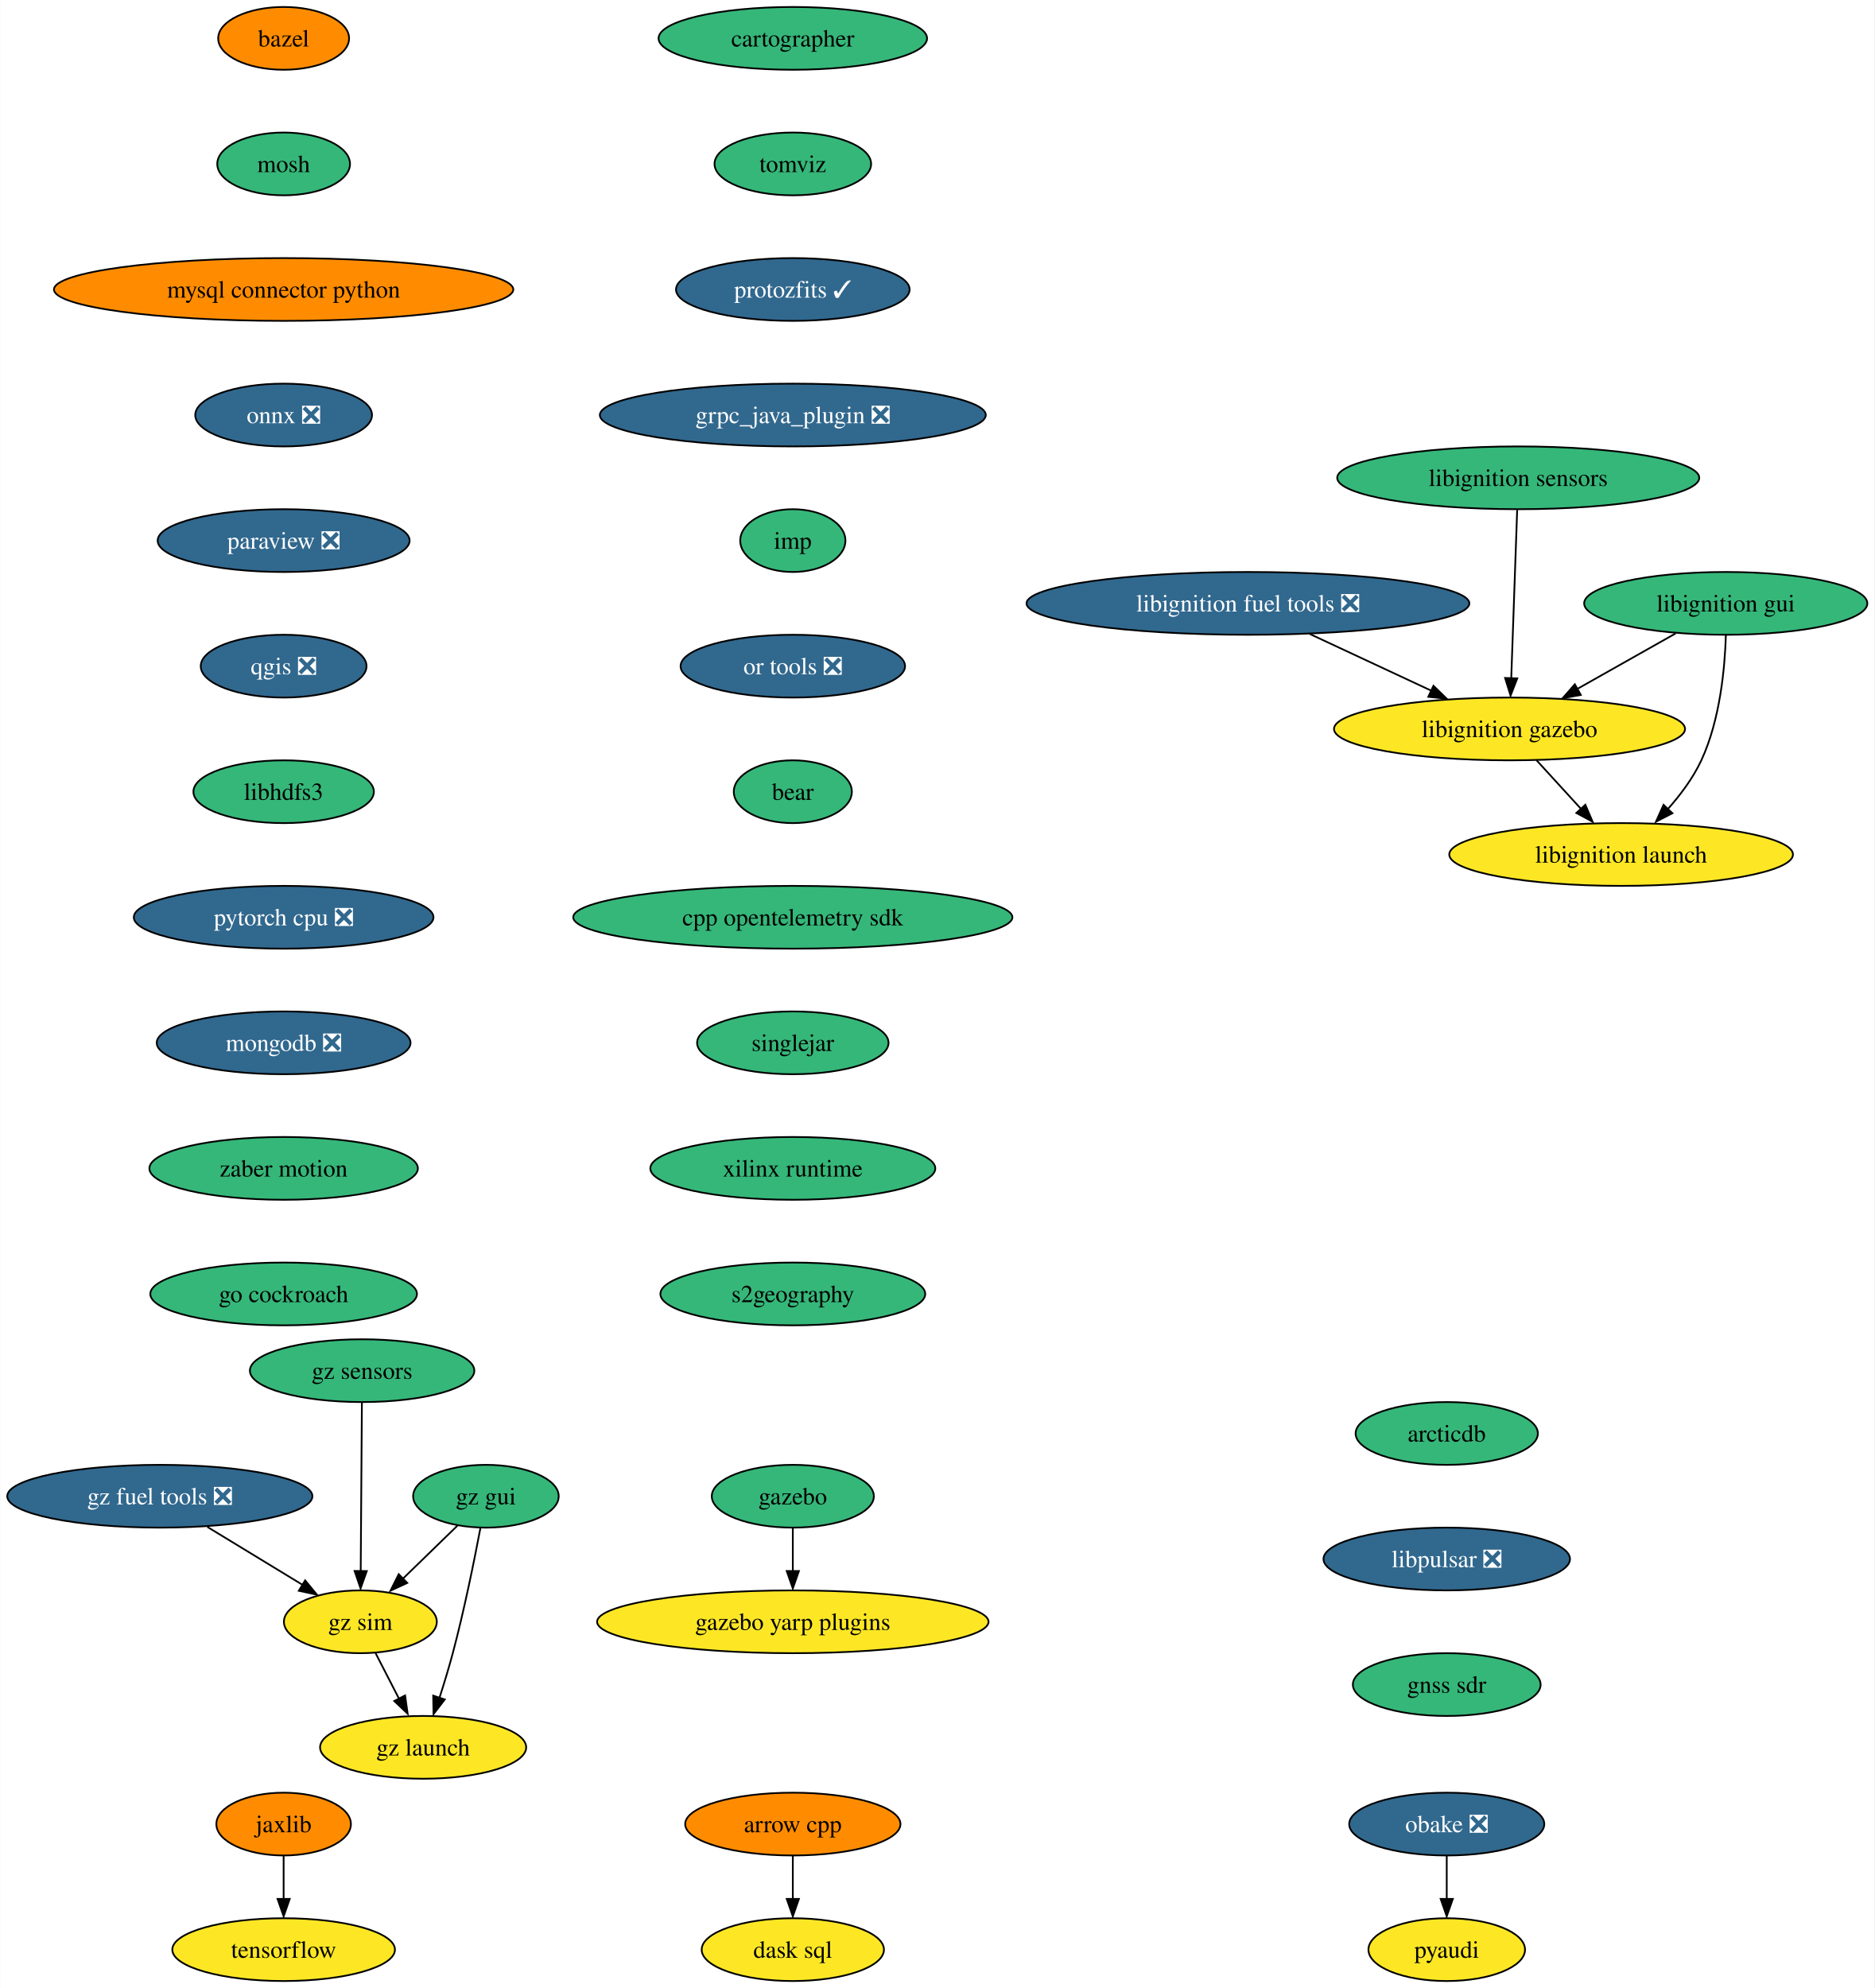
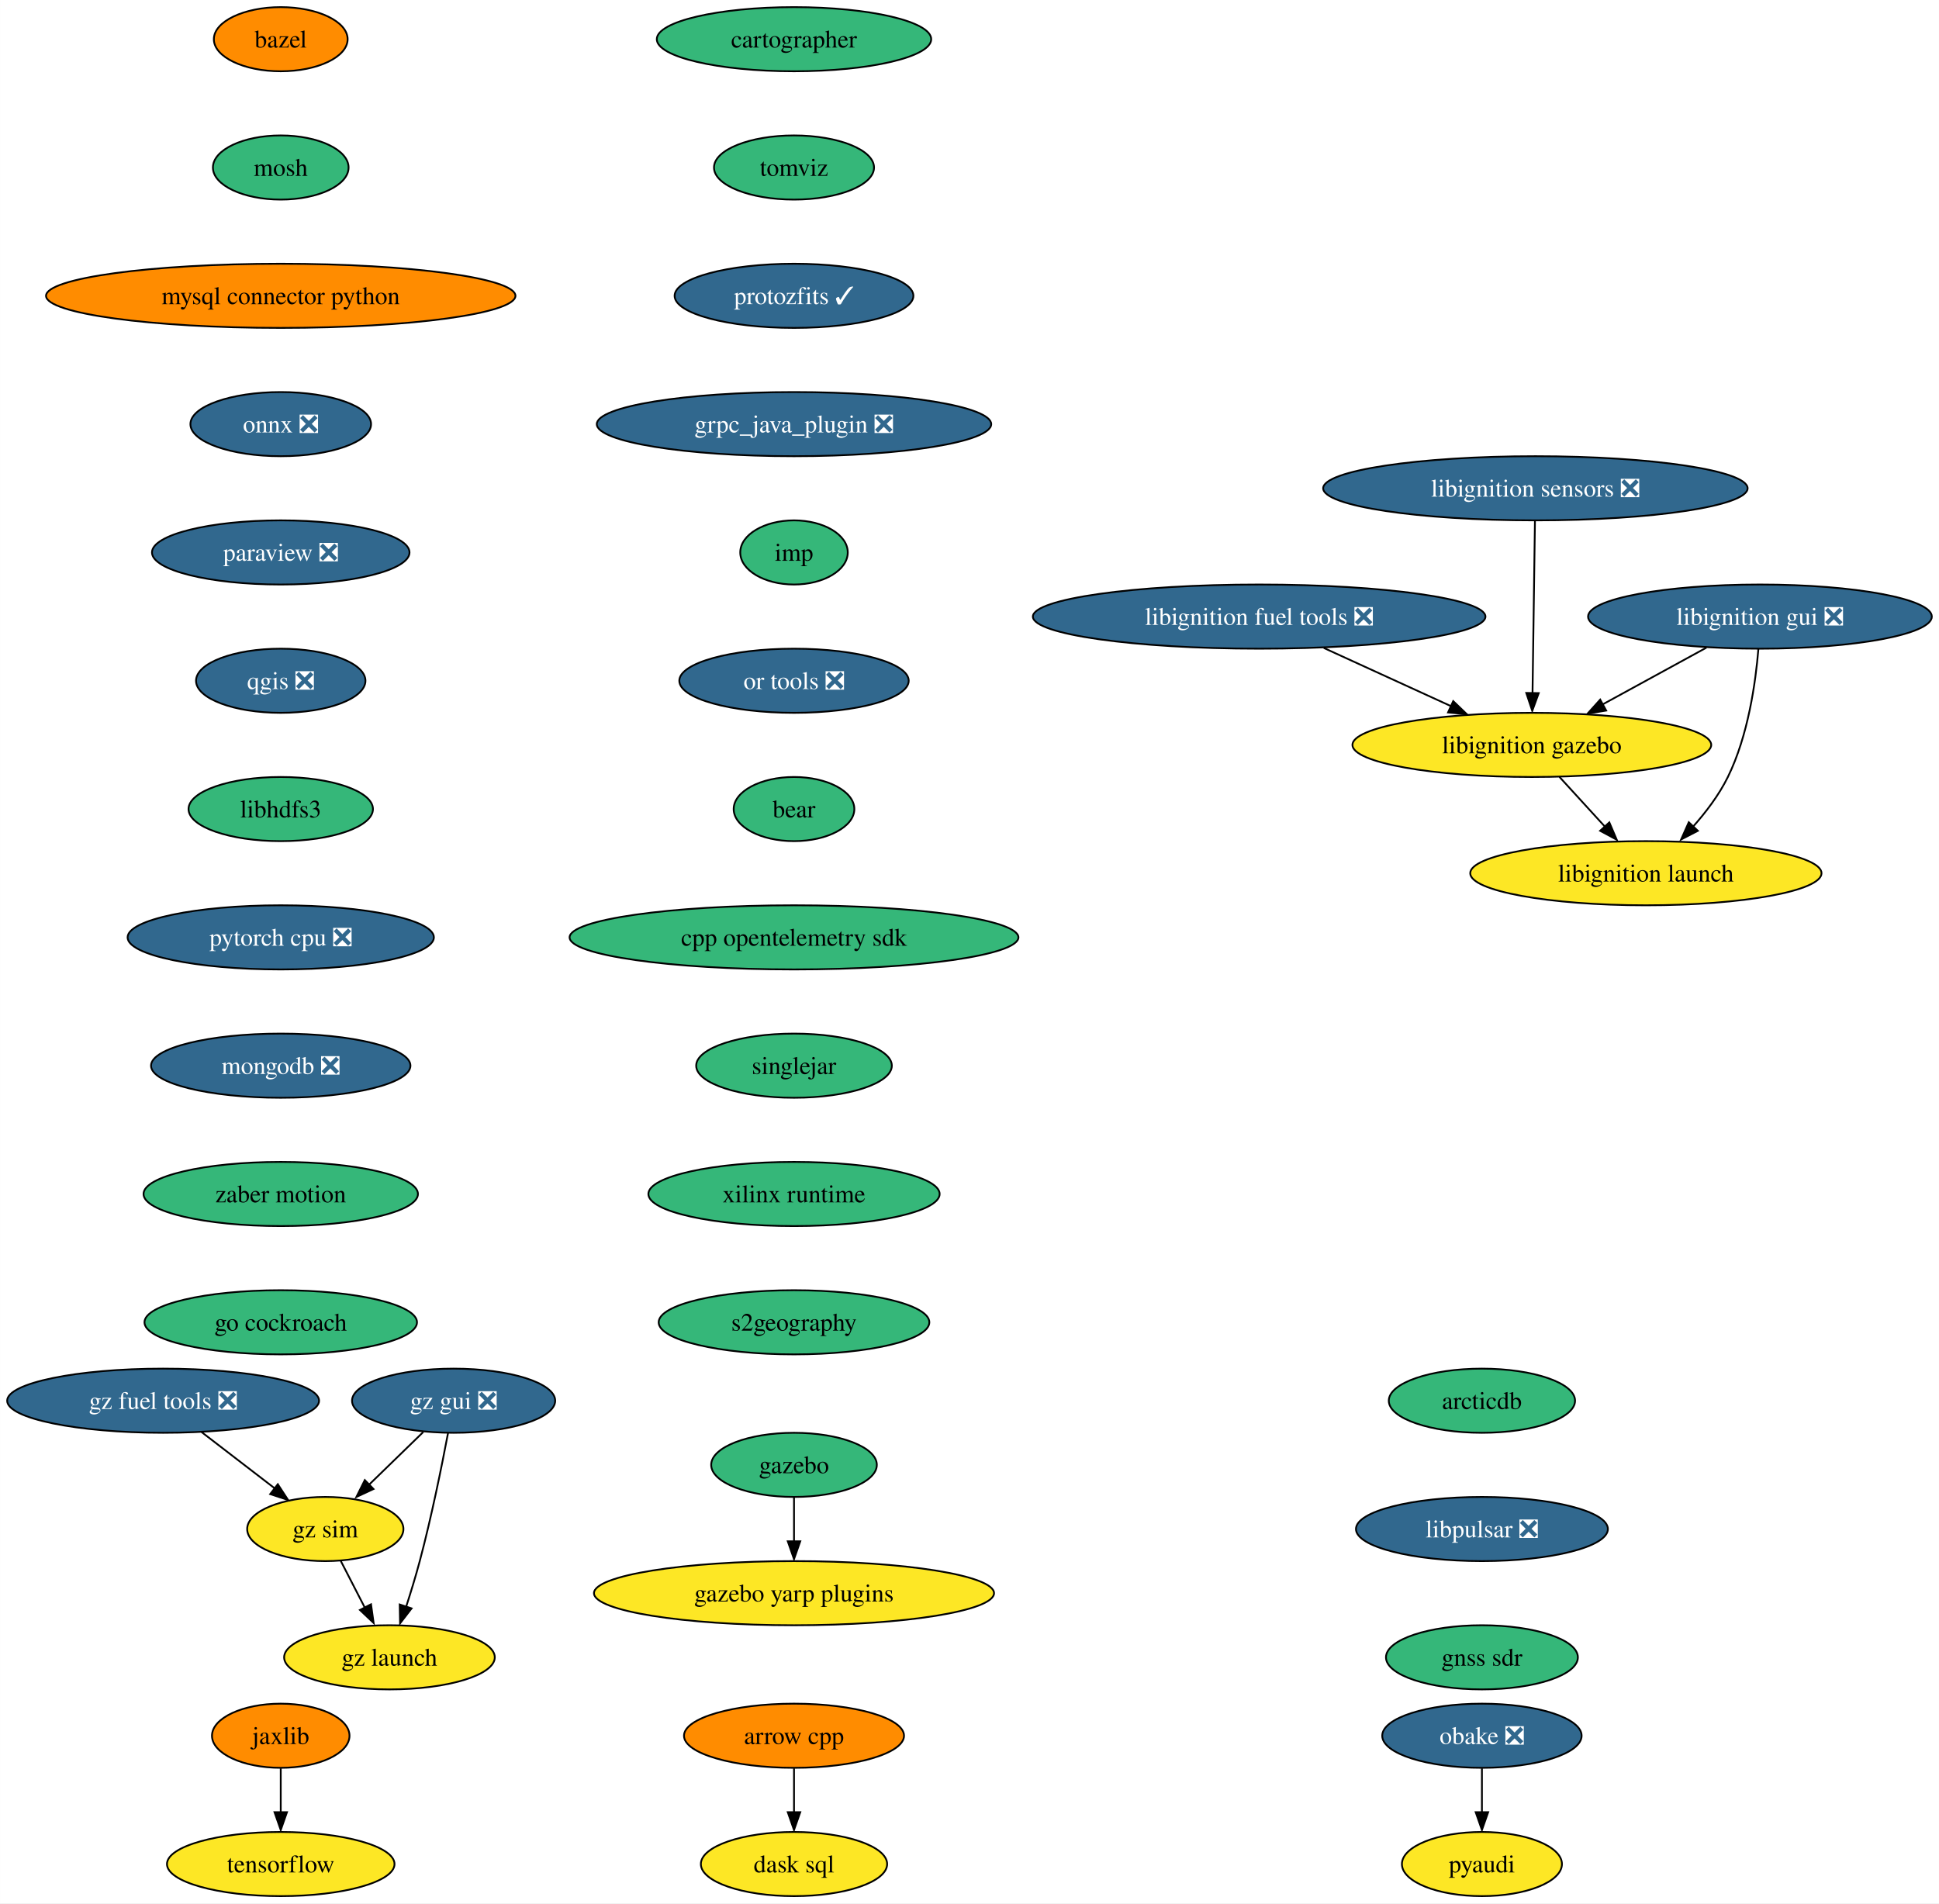
- <svg xmlns="http://www.w3.org/2000/svg" xmlns:xlink="http://www.w3.org/1999/xlink" width="1075pt" height="1140pt" viewBox="0.00 0.00 1074.71 1140.00">
-   <g id="graph0" class="graph" transform="scale(1 1) rotate(0) translate(4 1136)">
-     <polygon fill="white" stroke="none" points="-4,4 -4,-1136 1070.71,-1136 1070.71,4 -4,4" />
+ <svg xmlns="http://www.w3.org/2000/svg" xmlns:xlink="http://www.w3.org/1999/xlink" width="1088pt" height="1068pt" viewBox="0.00 0.00 1087.96 1068.00">
+   <g id="graph0" class="graph" transform="scale(1 1) rotate(0) translate(4 1064)">
+     <polygon fill="white" stroke="none" points="-4,4 -4,-1064 1083.96,-1064 1083.96,4 -4,4" />
    <g id="node1" class="node">
      <g id="a_node1">
        <a xlink:href="https://github.com/conda-forge/arrow-cpp-feedstock" xlink:title="arrow cpp">
-           <ellipse fill="#ff8c00" stroke="black" cx="450.51" cy="-90" rx="61.73" ry="18" />
-           <text text-anchor="middle" x="450.51" y="-85.33" font-family="Times,serif" font-size="14.00">arrow cpp</text>
+           <ellipse fill="#ff8c00" stroke="black" cx="441.51" cy="-90" rx="61.73" ry="18" />
+           <text text-anchor="middle" x="441.51" y="-85.33" font-family="Times,serif" font-size="14.00">arrow cpp</text>
        </a>
      </g>
    </g>
    <g id="node2" class="node">
      <g id="a_node2">
        <a xlink:href="https://github.com/conda-forge/dask-sql-feedstock" xlink:title="dask sql">
-           <ellipse fill="#fde725" stroke="black" cx="450.51" cy="-18" rx="52.26" ry="18" />
-           <text text-anchor="middle" x="450.51" y="-13.32" font-family="Times,serif" font-size="14.00">dask sql</text>
+           <ellipse fill="#fde725" stroke="black" cx="441.51" cy="-18" rx="52.26" ry="18" />
+           <text text-anchor="middle" x="441.51" y="-13.32" font-family="Times,serif" font-size="14.00">dask sql</text>
        </a>
      </g>
    </g>
    <g id="edge1" class="edge">
-       <path fill="none" stroke="black" d="M450.51,-71.7C450.51,-64.24 450.51,-55.32 450.51,-46.97" />
-       <polygon fill="black" stroke="black" points="454.01,-47.1 450.51,-37.1 447.01,-47.1 454.01,-47.1" />
+       <path fill="none" stroke="black" d="M441.51,-71.7C441.51,-64.24 441.51,-55.32 441.51,-46.97" />
+       <polygon fill="black" stroke="black" points="445.01,-47.1 441.51,-37.1 438.01,-47.1 445.01,-47.1" />
    </g>
    <g id="node3" class="node">
      <g id="a_node3">
        <a xlink:href="https://github.com/conda-forge/bazel-feedstock" xlink:title="bazel">
-           <ellipse fill="#ff8c00" stroke="black" cx="158.51" cy="-1114" rx="37.53" ry="18" />
-           <text text-anchor="middle" x="158.51" y="-1109.33" font-family="Times,serif" font-size="14.00">bazel</text>
+           <ellipse fill="#ff8c00" stroke="black" cx="153.51" cy="-1042" rx="37.53" ry="18" />
+           <text text-anchor="middle" x="153.51" y="-1037.33" font-family="Times,serif" font-size="14.00">bazel</text>
        </a>
      </g>
    </g>
    <g id="node4" class="node">
      <g id="a_node4">
        <a xlink:href="https://github.com/conda-forge/mosh-feedstock" xlink:title="mosh">
-           <ellipse fill="#35b779" stroke="black" cx="158.51" cy="-1042" rx="38.06" ry="18" />
-           <text text-anchor="middle" x="158.51" y="-1037.33" font-family="Times,serif" font-size="14.00">mosh</text>
+           <ellipse fill="#35b779" stroke="black" cx="153.51" cy="-970" rx="38.06" ry="18" />
+           <text text-anchor="middle" x="153.51" y="-965.33" font-family="Times,serif" font-size="14.00">mosh</text>
        </a>
      </g>
    </g>
    <g id="node5" class="node">
      <g id="a_node5">
        <a xlink:href="https://github.com/conda-forge/mysql-connector-python-feedstock" xlink:title="mysql connector python">
-           <ellipse fill="#ff8c00" stroke="black" cx="158.51" cy="-970" rx="131.7" ry="18" />
-           <text text-anchor="middle" x="158.51" y="-965.33" font-family="Times,serif" font-size="14.00">mysql connector python</text>
+           <ellipse fill="#ff8c00" stroke="black" cx="153.51" cy="-898" rx="131.7" ry="18" />
+           <text text-anchor="middle" x="153.51" y="-893.33" font-family="Times,serif" font-size="14.00">mysql connector python</text>
        </a>
      </g>
    </g>
    <g id="node6" class="node">
      <g id="a_node6">
        <a xlink:href="https://github.com/conda-forge/onnx-feedstock/pull/99" xlink:title="onnx ❎">
-           <ellipse fill="#31688e" stroke="black" cx="158.51" cy="-898" rx="50.68" ry="18" />
-           <text text-anchor="middle" x="158.51" y="-893.33" font-family="Times,serif" font-size="14.00" fill="white">onnx ❎</text>
+           <ellipse fill="#31688e" stroke="black" cx="153.51" cy="-826" rx="50.68" ry="18" />
+           <text text-anchor="middle" x="153.51" y="-821.33" font-family="Times,serif" font-size="14.00" fill="white">onnx ❎</text>
        </a>
      </g>
    </g>
    <g id="node7" class="node">
      <g id="a_node7">
        <a xlink:href="https://github.com/conda-forge/paraview-feedstock/pull/207" xlink:title="paraview ❎">
-           <ellipse fill="#31688e" stroke="black" cx="158.51" cy="-826" rx="72.25" ry="18" />
-           <text text-anchor="middle" x="158.51" y="-821.33" font-family="Times,serif" font-size="14.00" fill="white">paraview ❎</text>
+           <ellipse fill="#31688e" stroke="black" cx="153.51" cy="-754" rx="72.25" ry="18" />
+           <text text-anchor="middle" x="153.51" y="-749.33" font-family="Times,serif" font-size="14.00" fill="white">paraview ❎</text>
        </a>
      </g>
    </g>
    <g id="node8" class="node">
      <g id="a_node8">
        <a xlink:href="https://github.com/conda-forge/qgis-feedstock/pull/368" xlink:title="qgis ❎">
-           <ellipse fill="#31688e" stroke="black" cx="158.51" cy="-754" rx="47.53" ry="18" />
-           <text text-anchor="middle" x="158.51" y="-749.33" font-family="Times,serif" font-size="14.00" fill="white">qgis ❎</text>
+           <ellipse fill="#31688e" stroke="black" cx="153.51" cy="-682" rx="47.53" ry="18" />
+           <text text-anchor="middle" x="153.51" y="-677.33" font-family="Times,serif" font-size="14.00" fill="white">qgis ❎</text>
        </a>
      </g>
    </g>
    <g id="node9" class="node">
      <g id="a_node9">
        <a xlink:href="https://github.com/conda-forge/libhdfs3-feedstock" xlink:title="libhdfs3">
-           <ellipse fill="#35b779" stroke="black" cx="158.51" cy="-682" rx="51.74" ry="18" />
-           <text text-anchor="middle" x="158.51" y="-677.33" font-family="Times,serif" font-size="14.00">libhdfs3</text>
+           <ellipse fill="#35b779" stroke="black" cx="153.51" cy="-610" rx="51.74" ry="18" />
+           <text text-anchor="middle" x="153.51" y="-605.33" font-family="Times,serif" font-size="14.00">libhdfs3</text>
        </a>
      </g>
    </g>
    <g id="node12" class="node">
      <g id="a_node12">
        <a xlink:href="https://github.com/conda-forge/pytorch-cpu-feedstock/pull/186" xlink:title="pytorch cpu ❎">
-           <ellipse fill="#31688e" stroke="black" cx="158.51" cy="-610" rx="85.93" ry="18" />
-           <text text-anchor="middle" x="158.51" y="-605.33" font-family="Times,serif" font-size="14.00" fill="white">pytorch cpu ❎</text>
+           <ellipse fill="#31688e" stroke="black" cx="153.51" cy="-538" rx="85.93" ry="18" />
+           <text text-anchor="middle" x="153.51" y="-533.33" font-family="Times,serif" font-size="14.00" fill="white">pytorch cpu ❎</text>
        </a>
      </g>
    </g>
    <g id="node10" class="node">
      <g id="a_node10">
        <a xlink:href="https://github.com/conda-forge/pyaudi-feedstock" xlink:title="pyaudi">
-           <ellipse fill="#fde725" stroke="black" cx="825.51" cy="-18" rx="44.9" ry="18" />
-           <text text-anchor="middle" x="825.51" y="-13.32" font-family="Times,serif" font-size="14.00">pyaudi</text>
+           <ellipse fill="#fde725" stroke="black" cx="827.51" cy="-18" rx="44.9" ry="18" />
+           <text text-anchor="middle" x="827.51" y="-13.32" font-family="Times,serif" font-size="14.00">pyaudi</text>
        </a>
      </g>
    </g>
    <g id="node11" class="node">
      <g id="a_node11">
        <a xlink:href="https://github.com/conda-forge/tensorflow-feedstock" xlink:title="tensorflow">
-           <ellipse fill="#fde725" stroke="black" cx="158.51" cy="-18" rx="63.84" ry="18" />
-           <text text-anchor="middle" x="158.51" y="-13.32" font-family="Times,serif" font-size="14.00">tensorflow</text>
+           <ellipse fill="#fde725" stroke="black" cx="153.51" cy="-18" rx="63.84" ry="18" />
+           <text text-anchor="middle" x="153.51" y="-13.32" font-family="Times,serif" font-size="14.00">tensorflow</text>
        </a>
      </g>
    </g>
    <g id="node13" class="node">
      <g id="a_node13">
        <a xlink:href="https://github.com/conda-forge/mongodb-feedstock/pull/76" xlink:title="mongodb ❎">
-           <ellipse fill="#31688e" stroke="black" cx="158.51" cy="-538" rx="72.78" ry="18" />
-           <text text-anchor="middle" x="158.51" y="-533.33" font-family="Times,serif" font-size="14.00" fill="white">mongodb ❎</text>
+           <ellipse fill="#31688e" stroke="black" cx="153.51" cy="-466" rx="72.78" ry="18" />
+           <text text-anchor="middle" x="153.51" y="-461.32" font-family="Times,serif" font-size="14.00" fill="white">mongodb ❎</text>
        </a>
      </g>
    </g>
    <g id="node14" class="node">
      <g id="a_node14">
        <a xlink:href="https://github.com/conda-forge/zaber-motion-feedstock" xlink:title="zaber motion">
-           <ellipse fill="#35b779" stroke="black" cx="158.51" cy="-466" rx="76.99" ry="18" />
-           <text text-anchor="middle" x="158.51" y="-461.32" font-family="Times,serif" font-size="14.00">zaber motion</text>
+           <ellipse fill="#35b779" stroke="black" cx="153.51" cy="-394" rx="76.99" ry="18" />
+           <text text-anchor="middle" x="153.51" y="-389.32" font-family="Times,serif" font-size="14.00">zaber motion</text>
        </a>
      </g>
    </g>
    <g id="node22" class="node">
      <g id="a_node22">
        <a xlink:href="https://github.com/conda-forge/go-cockroach-feedstock" xlink:title="go cockroach">
-           <ellipse fill="#35b779" stroke="black" cx="158.51" cy="-394" rx="76.46" ry="18" />
-           <text text-anchor="middle" x="158.51" y="-389.32" font-family="Times,serif" font-size="14.00">go cockroach</text>
+           <ellipse fill="#35b779" stroke="black" cx="153.51" cy="-322" rx="76.46" ry="18" />
+           <text text-anchor="middle" x="153.51" y="-317.32" font-family="Times,serif" font-size="14.00">go cockroach</text>
        </a>
      </g>
    </g>
    <g id="node15" class="node">
      <g id="a_node15">
        <a xlink:href="https://github.com/conda-forge/jaxlib-feedstock" xlink:title="jaxlib">
-           <ellipse fill="#ff8c00" stroke="black" cx="158.51" cy="-90" rx="38.58" ry="18" />
-           <text text-anchor="middle" x="158.51" y="-85.33" font-family="Times,serif" font-size="14.00">jaxlib</text>
+           <ellipse fill="#ff8c00" stroke="black" cx="153.51" cy="-90" rx="38.58" ry="18" />
+           <text text-anchor="middle" x="153.51" y="-85.33" font-family="Times,serif" font-size="14.00">jaxlib</text>
        </a>
      </g>
    </g>
    <g id="edge11" class="edge">
-       <path fill="none" stroke="black" d="M158.51,-71.7C158.51,-64.24 158.51,-55.32 158.51,-46.97" />
-       <polygon fill="black" stroke="black" points="162.01,-47.1 158.51,-37.1 155.01,-47.1 162.01,-47.1" />
+       <path fill="none" stroke="black" d="M153.51,-71.7C153.51,-64.24 153.51,-55.32 153.51,-46.97" />
+       <polygon fill="black" stroke="black" points="157.01,-47.1 153.51,-37.1 150.01,-47.1 157.01,-47.1" />
    </g>
    <g id="node16" class="node">
      <g id="a_node16">
        <a xlink:href="https://github.com/conda-forge/obake-feedstock/pull/41" xlink:title="obake ❎">
-           <ellipse fill="#31688e" stroke="black" cx="825.51" cy="-90" rx="55.94" ry="18" />
-           <text text-anchor="middle" x="825.51" y="-85.33" font-family="Times,serif" font-size="14.00" fill="white">obake ❎</text>
+           <ellipse fill="#31688e" stroke="black" cx="827.51" cy="-90" rx="55.94" ry="18" />
+           <text text-anchor="middle" x="827.51" y="-85.33" font-family="Times,serif" font-size="14.00" fill="white">obake ❎</text>
        </a>
      </g>
    </g>
    <g id="edge12" class="edge">
-       <path fill="none" stroke="black" d="M825.51,-71.7C825.51,-64.24 825.51,-55.32 825.51,-46.97" />
-       <polygon fill="black" stroke="black" points="829.01,-47.1 825.51,-37.1 822.01,-47.1 829.01,-47.1" />
+       <path fill="none" stroke="black" d="M827.51,-71.7C827.51,-64.24 827.51,-55.32 827.51,-46.97" />
+       <polygon fill="black" stroke="black" points="831.01,-47.1 827.51,-37.1 824.01,-47.1 831.01,-47.1" />
    </g>
    <g id="node17" class="node">
      <g id="a_node17">
        <a xlink:href="https://github.com/conda-forge/gazebo-feedstock" xlink:title="gazebo">
-           <ellipse fill="#35b779" stroke="black" cx="450.51" cy="-278" rx="46.47" ry="18" />
-           <text text-anchor="middle" x="450.51" y="-273.32" font-family="Times,serif" font-size="14.00">gazebo</text>
+           <ellipse fill="#35b779" stroke="black" cx="441.51" cy="-242" rx="46.47" ry="18" />
+           <text text-anchor="middle" x="441.51" y="-237.32" font-family="Times,serif" font-size="14.00">gazebo</text>
        </a>
      </g>
    </g>
    <g id="node18" class="node">
      <g id="a_node18">
        <a xlink:href="https://github.com/conda-forge/gazebo-yarp-plugins-feedstock" xlink:title="gazebo yarp plugins">
-           <ellipse fill="#fde725" stroke="black" cx="450.51" cy="-206" rx="112.24" ry="18" />
-           <text text-anchor="middle" x="450.51" y="-201.32" font-family="Times,serif" font-size="14.00">gazebo yarp plugins</text>
+           <ellipse fill="#fde725" stroke="black" cx="441.51" cy="-170" rx="112.24" ry="18" />
+           <text text-anchor="middle" x="441.51" y="-165.32" font-family="Times,serif" font-size="14.00">gazebo yarp plugins</text>
        </a>
      </g>
    </g>
    <g id="edge13" class="edge">
-       <path fill="none" stroke="black" d="M450.51,-259.7C450.51,-252.24 450.51,-243.32 450.51,-234.97" />
-       <polygon fill="black" stroke="black" points="454.01,-235.1 450.51,-225.1 447.01,-235.1 454.01,-235.1" />
+       <path fill="none" stroke="black" d="M441.51,-223.7C441.51,-216.24 441.51,-207.32 441.51,-198.97" />
+       <polygon fill="black" stroke="black" points="445.01,-199.1 441.51,-189.1 438.01,-199.1 445.01,-199.1" />
    </g>
    <g id="node19" class="node">
      <g id="a_node19">
        <a xlink:href="https://github.com/conda-forge/libignition-fuel-tools-feedstock/pull/75" xlink:title="libignition fuel tools ❎">
-           <ellipse fill="#31688e" stroke="black" cx="711.51" cy="-790" rx="126.97" ry="18" />
-           <text text-anchor="middle" x="711.51" y="-785.33" font-family="Times,serif" font-size="14.00" fill="white">libignition fuel tools ❎</text>
+           <ellipse fill="#31688e" stroke="black" cx="702.51" cy="-718" rx="126.97" ry="18" />
+           <text text-anchor="middle" x="702.51" y="-713.33" font-family="Times,serif" font-size="14.00" fill="white">libignition fuel tools ❎</text>
        </a>
      </g>
    </g>
    <g id="node20" class="node">
      <g id="a_node20">
        <a xlink:href="https://github.com/conda-forge/libignition-gazebo-feedstock" xlink:title="libignition gazebo">
-           <ellipse fill="#fde725" stroke="black" cx="861.51" cy="-718" rx="100.66" ry="18" />
-           <text text-anchor="middle" x="861.51" y="-713.33" font-family="Times,serif" font-size="14.00">libignition gazebo</text>
+           <ellipse fill="#fde725" stroke="black" cx="855.51" cy="-646" rx="100.66" ry="18" />
+           <text text-anchor="middle" x="855.51" y="-641.33" font-family="Times,serif" font-size="14.00">libignition gazebo</text>
        </a>
      </g>
    </g>
    <g id="edge14" class="edge">
-       <path fill="none" stroke="black" d="M747.06,-772.41C767.87,-762.7 794.34,-750.34 816.59,-739.96" />
-       <polygon fill="black" stroke="black" points="817.89,-742.75 825.48,-735.35 814.93,-736.41 817.89,-742.75" />
+       <path fill="none" stroke="black" d="M738.77,-700.41C760.17,-690.62 787.44,-678.14 810.24,-667.71" />
+       <polygon fill="black" stroke="black" points="811.4,-670.57 819.04,-663.23 808.49,-664.21 811.4,-670.57" />
    </g>
    <g id="node21" class="node">
      <g id="a_node21">
        <a xlink:href="https://github.com/conda-forge/libignition-launch-feedstock" xlink:title="libignition launch">
-           <ellipse fill="#fde725" stroke="black" cx="925.51" cy="-646" rx="98.56" ry="18" />
-           <text text-anchor="middle" x="925.51" y="-641.33" font-family="Times,serif" font-size="14.00">libignition launch</text>
+           <ellipse fill="#fde725" stroke="black" cx="919.51" cy="-574" rx="98.56" ry="18" />
+           <text text-anchor="middle" x="919.51" y="-569.33" font-family="Times,serif" font-size="14.00">libignition launch</text>
        </a>
      </g>
    </g>
    <g id="edge15" class="edge">
-       <path fill="none" stroke="black" d="M877,-700.05C884.78,-691.54 894.36,-681.07 902.94,-671.68" />
-       <polygon fill="black" stroke="black" points="905,-674.53 909.16,-664.79 899.83,-669.81 905,-674.53" />
+       <path fill="none" stroke="black" d="M871,-628.05C878.78,-619.54 888.36,-609.07 896.94,-599.68" />
+       <polygon fill="black" stroke="black" points="899,-602.53 903.16,-592.79 893.83,-597.81 899,-602.53" />
    </g>
    <g id="node23" class="node">
      <g id="a_node23">
        <a xlink:href="https://github.com/conda-forge/cartographer-feedstock" xlink:title="cartographer">
-           <ellipse fill="#35b779" stroke="black" cx="450.51" cy="-1114" rx="76.99" ry="18" />
-           <text text-anchor="middle" x="450.51" y="-1109.33" font-family="Times,serif" font-size="14.00">cartographer</text>
+           <ellipse fill="#35b779" stroke="black" cx="441.51" cy="-1042" rx="76.99" ry="18" />
+           <text text-anchor="middle" x="441.51" y="-1037.33" font-family="Times,serif" font-size="14.00">cartographer</text>
        </a>
      </g>
    </g>
    <g id="node24" class="node">
      <g id="a_node24">
        <a xlink:href="https://github.com/conda-forge/tomviz-feedstock" xlink:title="tomviz">
-           <ellipse fill="#35b779" stroke="black" cx="450.51" cy="-1042" rx="44.9" ry="18" />
-           <text text-anchor="middle" x="450.51" y="-1037.33" font-family="Times,serif" font-size="14.00">tomviz</text>
+           <ellipse fill="#35b779" stroke="black" cx="441.51" cy="-970" rx="44.9" ry="18" />
+           <text text-anchor="middle" x="441.51" y="-965.33" font-family="Times,serif" font-size="14.00">tomviz</text>
        </a>
      </g>
    </g>
    <g id="node25" class="node">
      <g id="a_node25">
        <a xlink:href="https://github.com/conda-forge/protozfits-feedstock/pull/24" xlink:title="protozfits ✓">
-           <ellipse fill="#31688e" stroke="black" cx="450.51" cy="-970" rx="66.99" ry="18" />
-           <text text-anchor="middle" x="450.51" y="-965.33" font-family="Times,serif" font-size="14.00" fill="white">protozfits ✓</text>
+           <ellipse fill="#31688e" stroke="black" cx="441.51" cy="-898" rx="66.99" ry="18" />
+           <text text-anchor="middle" x="441.51" y="-893.33" font-family="Times,serif" font-size="14.00" fill="white">protozfits ✓</text>
        </a>
      </g>
    </g>
    <g id="node26" class="node">
      <g id="a_node26">
        <a xlink:href="https://github.com/conda-forge/grpc_java_plugin-feedstock/pull/71" xlink:title="grpc_java_plugin ❎">
-           <ellipse fill="#31688e" stroke="black" cx="450.51" cy="-898" rx="110.66" ry="18" />
-           <text text-anchor="middle" x="450.51" y="-893.33" font-family="Times,serif" font-size="14.00" fill="white">grpc_java_plugin ❎</text>
+           <ellipse fill="#31688e" stroke="black" cx="441.51" cy="-826" rx="110.66" ry="18" />
+           <text text-anchor="middle" x="441.51" y="-821.33" font-family="Times,serif" font-size="14.00" fill="white">grpc_java_plugin ❎</text>
        </a>
      </g>
    </g>
    <g id="node29" class="node">
      <g id="a_node29">
        <a xlink:href="https://github.com/conda-forge/imp-feedstock" xlink:title="imp">
-           <ellipse fill="#35b779" stroke="black" cx="450.51" cy="-826" rx="30.16" ry="18" />
-           <text text-anchor="middle" x="450.51" y="-821.33" font-family="Times,serif" font-size="14.00">imp</text>
+           <ellipse fill="#35b779" stroke="black" cx="441.51" cy="-754" rx="30.16" ry="18" />
+           <text text-anchor="middle" x="441.51" y="-749.33" font-family="Times,serif" font-size="14.00">imp</text>
        </a>
      </g>
    </g>
    <g id="node27" class="node">
      <g id="a_node27">
-         <a xlink:href="https://github.com/conda-forge/libignition-sensors-feedstock" xlink:title="libignition sensors">
-           <ellipse fill="#35b779" stroke="black" cx="866.51" cy="-862" rx="103.82" ry="18" />
-           <text text-anchor="middle" x="866.51" y="-857.33" font-family="Times,serif" font-size="14.00">libignition sensors</text>
+         <a xlink:href="https://github.com/conda-forge/libignition-sensors-feedstock/pull/46" xlink:title="libignition sensors ❎">
+           <ellipse fill="#31688e" stroke="black" cx="857.51" cy="-790" rx="119.08" ry="18" />
+           <text text-anchor="middle" x="857.51" y="-785.33" font-family="Times,serif" font-size="14.00" fill="white">libignition sensors ❎</text>
        </a>
      </g>
    </g>
    <g id="edge20" class="edge">
-       <path fill="none" stroke="black" d="M865.9,-843.59C865.05,-819.5 863.51,-775.75 862.5,-747.03" />
-       <polygon fill="black" stroke="black" points="865.96,-746.98 862.11,-737.11 858.97,-747.23 865.96,-746.98" />
+       <path fill="none" stroke="black" d="M857.26,-771.59C856.93,-747.5 856.31,-703.75 855.9,-675.03" />
+       <polygon fill="black" stroke="black" points="859.39,-675.06 855.75,-665.11 852.39,-675.16 859.39,-675.06" />
    </g>
    <g id="node28" class="node">
      <g id="a_node28">
-         <a xlink:href="https://github.com/conda-forge/libignition-gui-feedstock" xlink:title="libignition gui">
-           <ellipse fill="#35b779" stroke="black" cx="985.51" cy="-790" rx="81.2" ry="18" />
-           <text text-anchor="middle" x="985.51" y="-785.33" font-family="Times,serif" font-size="14.00">libignition gui</text>
+         <a xlink:href="https://github.com/conda-forge/libignition-gui-feedstock/pull/42" xlink:title="libignition gui ❎">
+           <ellipse fill="#31688e" stroke="black" cx="983.51" cy="-718" rx="96.45" ry="18" />
+           <text text-anchor="middle" x="983.51" y="-713.33" font-family="Times,serif" font-size="14.00" fill="white">libignition gui ❎</text>
        </a>
      </g>
    </g>
    <g id="edge21" class="edge">
-       <path fill="none" stroke="black" d="M956.75,-772.76C940.01,-763.32 918.68,-751.28 900.46,-740.99" />
-       <polygon fill="black" stroke="black" points="902.4,-737.5 891.97,-735.63 898.96,-743.6 902.4,-737.5" />
+       <path fill="none" stroke="black" d="M953.5,-700.59C936.13,-691.09 914.06,-679.02 895.26,-668.74" />
+       <polygon fill="black" stroke="black" points="897.23,-665.28 886.78,-663.55 893.87,-671.42 897.23,-665.28" />
    </g>
    <g id="edge22" class="edge">
-       <path fill="none" stroke="black" d="M985.58,-771.79C985.03,-753.24 982.33,-723.26 971.51,-700 966.73,-689.73 959.35,-679.92 951.9,-671.6" />
-       <polygon fill="black" stroke="black" points="954.93,-669.66 945.5,-664.82 949.85,-674.48 954.93,-669.66" />
+       <path fill="none" stroke="black" d="M982.63,-699.77C981.1,-681.2 976.92,-651.2 965.51,-628 960.51,-617.83 953.07,-608.06 945.62,-599.73" />
+       <polygon fill="black" stroke="black" points="948.67,-597.8 939.27,-592.93 943.58,-602.61 948.67,-597.8" />
    </g>
    <g id="node30" class="node">
      <g id="a_node30">
        <a xlink:href="https://github.com/conda-forge/or-tools-feedstock/pull/48" xlink:title="or tools ❎">
-           <ellipse fill="#31688e" stroke="black" cx="450.51" cy="-754" rx="64.36" ry="18" />
-           <text text-anchor="middle" x="450.51" y="-749.33" font-family="Times,serif" font-size="14.00" fill="white">or tools ❎</text>
+           <ellipse fill="#31688e" stroke="black" cx="441.51" cy="-682" rx="64.36" ry="18" />
+           <text text-anchor="middle" x="441.51" y="-677.33" font-family="Times,serif" font-size="14.00" fill="white">or tools ❎</text>
        </a>
      </g>
    </g>
    <g id="node31" class="node">
      <g id="a_node31">
        <a xlink:href="https://github.com/conda-forge/bear-feedstock" xlink:title="bear">
-           <ellipse fill="#35b779" stroke="black" cx="450.51" cy="-682" rx="33.85" ry="18" />
-           <text text-anchor="middle" x="450.51" y="-677.33" font-family="Times,serif" font-size="14.00">bear</text>
+           <ellipse fill="#35b779" stroke="black" cx="441.51" cy="-610" rx="33.85" ry="18" />
+           <text text-anchor="middle" x="441.51" y="-605.33" font-family="Times,serif" font-size="14.00">bear</text>
        </a>
      </g>
    </g>
    <g id="node32" class="node">
      <g id="a_node32">
        <a xlink:href="https://github.com/conda-forge/cpp-opentelemetry-sdk-feedstock" xlink:title="cpp opentelemetry sdk">
-           <ellipse fill="#35b779" stroke="black" cx="450.51" cy="-610" rx="125.92" ry="18" />
-           <text text-anchor="middle" x="450.51" y="-605.33" font-family="Times,serif" font-size="14.00">cpp opentelemetry sdk</text>
+           <ellipse fill="#35b779" stroke="black" cx="441.51" cy="-538" rx="125.92" ry="18" />
+           <text text-anchor="middle" x="441.51" y="-533.33" font-family="Times,serif" font-size="14.00">cpp opentelemetry sdk</text>
        </a>
      </g>
    </g>
    <g id="node33" class="node">
      <g id="a_node33">
        <a xlink:href="https://github.com/conda-forge/singlejar-feedstock" xlink:title="singlejar">
-           <ellipse fill="#35b779" stroke="black" cx="450.51" cy="-538" rx="54.89" ry="18" />
-           <text text-anchor="middle" x="450.51" y="-533.33" font-family="Times,serif" font-size="14.00">singlejar</text>
+           <ellipse fill="#35b779" stroke="black" cx="441.51" cy="-466" rx="54.89" ry="18" />
+           <text text-anchor="middle" x="441.51" y="-461.32" font-family="Times,serif" font-size="14.00">singlejar</text>
        </a>
      </g>
    </g>
    <g id="node34" class="node">
      <g id="a_node34">
        <a xlink:href="https://github.com/conda-forge/xilinx-runtime-feedstock" xlink:title="xilinx runtime">
-           <ellipse fill="#35b779" stroke="black" cx="450.51" cy="-466" rx="81.72" ry="18" />
-           <text text-anchor="middle" x="450.51" y="-461.32" font-family="Times,serif" font-size="14.00">xilinx runtime</text>
+           <ellipse fill="#35b779" stroke="black" cx="441.51" cy="-394" rx="81.72" ry="18" />
+           <text text-anchor="middle" x="441.51" y="-389.32" font-family="Times,serif" font-size="14.00">xilinx runtime</text>
        </a>
      </g>
    </g>
    <g id="node35" class="node">
      <g id="a_node35">
        <a xlink:href="https://github.com/conda-forge/s2geography-feedstock" xlink:title="s2geography">
-           <ellipse fill="#35b779" stroke="black" cx="450.51" cy="-394" rx="75.94" ry="18" />
-           <text text-anchor="middle" x="450.51" y="-389.32" font-family="Times,serif" font-size="14.00">s2geography</text>
+           <ellipse fill="#35b779" stroke="black" cx="441.51" cy="-322" rx="75.94" ry="18" />
+           <text text-anchor="middle" x="441.51" y="-317.32" font-family="Times,serif" font-size="14.00">s2geography</text>
        </a>
      </g>
    </g>
    <g id="node36" class="node">
      <g id="a_node36">
        <a xlink:href="https://github.com/conda-forge/gz-fuel-tools-feedstock/pull/12" xlink:title="gz fuel tools ❎">
          <ellipse fill="#31688e" stroke="black" cx="87.51" cy="-278" rx="87.51" ry="18" />
          <text text-anchor="middle" x="87.51" y="-273.32" font-family="Times,serif" font-size="14.00" fill="white">gz fuel tools ❎</text>
        </a>
      </g>
    </g>
    <g id="node37" class="node">
      <g id="a_node37">
        <a xlink:href="https://github.com/conda-forge/gz-sim-feedstock" xlink:title="gz sim">
-           <ellipse fill="#fde725" stroke="black" cx="202.51" cy="-206" rx="43.84" ry="18" />
-           <text text-anchor="middle" x="202.51" y="-201.33" font-family="Times,serif" font-size="14.00">gz sim</text>
+           <ellipse fill="#fde725" stroke="black" cx="178.51" cy="-206" rx="43.84" ry="18" />
+           <text text-anchor="middle" x="178.51" y="-201.33" font-family="Times,serif" font-size="14.00">gz sim</text>
        </a>
      </g>
    </g>
    <g id="edge30" class="edge">
-       <path fill="none" stroke="black" d="M114.76,-260.41C131.13,-250.45 152.06,-237.71 169.38,-227.17" />
-       <polygon fill="black" stroke="black" points="170.85,-229.76 177.57,-221.57 167.21,-223.78 170.85,-229.76" />
+       <path fill="none" stroke="black" d="M109.08,-260.41C121.41,-250.93 137.02,-238.92 150.31,-228.69" />
+       <polygon fill="black" stroke="black" points="151.86,-231.15 157.65,-222.27 147.59,-225.6 151.86,-231.15" />
    </g>
    <g id="node38" class="node">
      <g id="a_node38">
        <a xlink:href="https://github.com/conda-forge/gz-launch-feedstock" xlink:title="gz launch">
-           <ellipse fill="#fde725" stroke="black" cx="238.51" cy="-134" rx="59.1" ry="18" />
-           <text text-anchor="middle" x="238.51" y="-129.32" font-family="Times,serif" font-size="14.00">gz launch</text>
+           <ellipse fill="#fde725" stroke="black" cx="214.51" cy="-134" rx="59.1" ry="18" />
+           <text text-anchor="middle" x="214.51" y="-129.32" font-family="Times,serif" font-size="14.00">gz launch</text>
        </a>
      </g>
    </g>
    <g id="edge31" class="edge">
-       <path fill="none" stroke="black" d="M211.22,-188.05C215.28,-180.18 220.19,-170.62 224.73,-161.79" />
-       <polygon fill="black" stroke="black" points="228.16,-163.77 229.63,-153.28 221.94,-160.57 228.16,-163.77" />
+       <path fill="none" stroke="black" d="M187.22,-188.05C191.28,-180.18 196.19,-170.62 200.73,-161.79" />
+       <polygon fill="black" stroke="black" points="204.16,-163.77 205.63,-153.28 197.94,-160.57 204.16,-163.77" />
    </g>
    <g id="node39" class="node">
      <g id="a_node39">
-         <a xlink:href="https://github.com/conda-forge/gz-gui-feedstock" xlink:title="gz gui">
-           <ellipse fill="#35b779" stroke="black" cx="274.51" cy="-278" rx="41.74" ry="18" />
-           <text text-anchor="middle" x="274.51" y="-273.32" font-family="Times,serif" font-size="14.00">gz gui</text>
+         <a xlink:href="https://github.com/conda-forge/gz-gui-feedstock/pull/17" xlink:title="gz gui ❎">
+           <ellipse fill="#31688e" stroke="black" cx="250.51" cy="-278" rx="57" ry="18" />
+           <text text-anchor="middle" x="250.51" y="-273.32" font-family="Times,serif" font-size="14.00" fill="white">gz gui ❎</text>
        </a>
      </g>
    </g>
    <g id="edge32" class="edge">
-       <path fill="none" stroke="black" d="M258.17,-261.12C248.78,-251.99 236.82,-240.36 226.39,-230.22" />
-       <polygon fill="black" stroke="black" points="229.39,-228.28 219.78,-223.82 224.51,-233.3 229.39,-228.28" />
+       <path fill="none" stroke="black" d="M233.45,-260.41C224.26,-251.48 212.77,-240.31 202.68,-230.5" />
+       <polygon fill="black" stroke="black" points="205.56,-228.45 195.95,-223.99 200.68,-233.47 205.56,-228.45" />
    </g>
    <g id="edge33" class="edge">
-       <path fill="none" stroke="black" d="M271.37,-259.82C267.96,-241.8 262.1,-212.73 255.51,-188 253.26,-179.56 250.48,-170.47 247.83,-162.25" />
-       <polygon fill="black" stroke="black" points="250.92,-161.46 244.46,-153.06 244.27,-163.65 250.92,-161.46" />
+       <path fill="none" stroke="black" d="M247.37,-259.82C243.96,-241.8 238.1,-212.73 231.51,-188 229.26,-179.56 226.48,-170.47 223.83,-162.25" />
+       <polygon fill="black" stroke="black" points="226.92,-161.46 220.46,-153.06 220.27,-163.65 226.92,-161.46" />
    </g>
    <g id="node40" class="node">
      <g id="a_node40">
-         <a xlink:href="https://github.com/conda-forge/gz-sensors-feedstock" xlink:title="gz sensors">
-           <ellipse fill="#35b779" stroke="black" cx="203.51" cy="-350" rx="64.36" ry="18" />
-           <text text-anchor="middle" x="203.51" y="-345.32" font-family="Times,serif" font-size="14.00">gz sensors</text>
-         </a>
-       </g>
-     </g>
-     <g id="edge34" class="edge">
-       <path fill="none" stroke="black" d="M203.39,-331.59C203.22,-307.5 202.91,-263.75 202.71,-235.03" />
-       <polygon fill="black" stroke="black" points="206.2,-235.09 202.63,-225.11 199.2,-235.14 206.2,-235.09" />
+         <a xlink:href="https://github.com/conda-forge/arcticdb-feedstock" xlink:title="arcticdb">
+           <ellipse fill="#35b779" stroke="black" cx="827.51" cy="-278" rx="52.26" ry="18" />
+           <text text-anchor="middle" x="827.51" y="-273.32" font-family="Times,serif" font-size="14.00">arcticdb</text>
+         </a>
+       </g>
    </g>
    <g id="node41" class="node">
      <g id="a_node41">
-         <a xlink:href="https://github.com/conda-forge/arcticdb-feedstock" xlink:title="arcticdb">
-           <ellipse fill="#35b779" stroke="black" cx="825.51" cy="-314" rx="52.26" ry="18" />
-           <text text-anchor="middle" x="825.51" y="-309.32" font-family="Times,serif" font-size="14.00">arcticdb</text>
+         <a xlink:href="https://github.com/conda-forge/libpulsar-feedstock/pull/6" xlink:title="libpulsar ❎">
+           <ellipse fill="#31688e" stroke="black" cx="827.51" cy="-206" rx="70.68" ry="18" />
+           <text text-anchor="middle" x="827.51" y="-201.33" font-family="Times,serif" font-size="14.00" fill="white">libpulsar ❎</text>
        </a>
      </g>
    </g>
    <g id="node42" class="node">
      <g id="a_node42">
-         <a xlink:href="https://github.com/conda-forge/libpulsar-feedstock/pull/6" xlink:title="libpulsar ❎">
-           <ellipse fill="#31688e" stroke="black" cx="825.51" cy="-242" rx="70.68" ry="18" />
-           <text text-anchor="middle" x="825.51" y="-237.32" font-family="Times,serif" font-size="14.00" fill="white">libpulsar ❎</text>
-         </a>
-       </g>
-     </g>
-     <g id="node43" class="node">
-       <g id="a_node43">
        <a xlink:href="https://github.com/conda-forge/gnss-sdr-feedstock" xlink:title="gnss sdr">
-           <ellipse fill="#35b779" stroke="black" cx="825.51" cy="-170" rx="53.84" ry="18" />
-           <text text-anchor="middle" x="825.51" y="-165.32" font-family="Times,serif" font-size="14.00">gnss sdr</text>
+           <ellipse fill="#35b779" stroke="black" cx="827.51" cy="-134" rx="53.84" ry="18" />
+           <text text-anchor="middle" x="827.51" y="-129.32" font-family="Times,serif" font-size="14.00">gnss sdr</text>
        </a>
      </g>
    </g>
  </g>
</svg>
